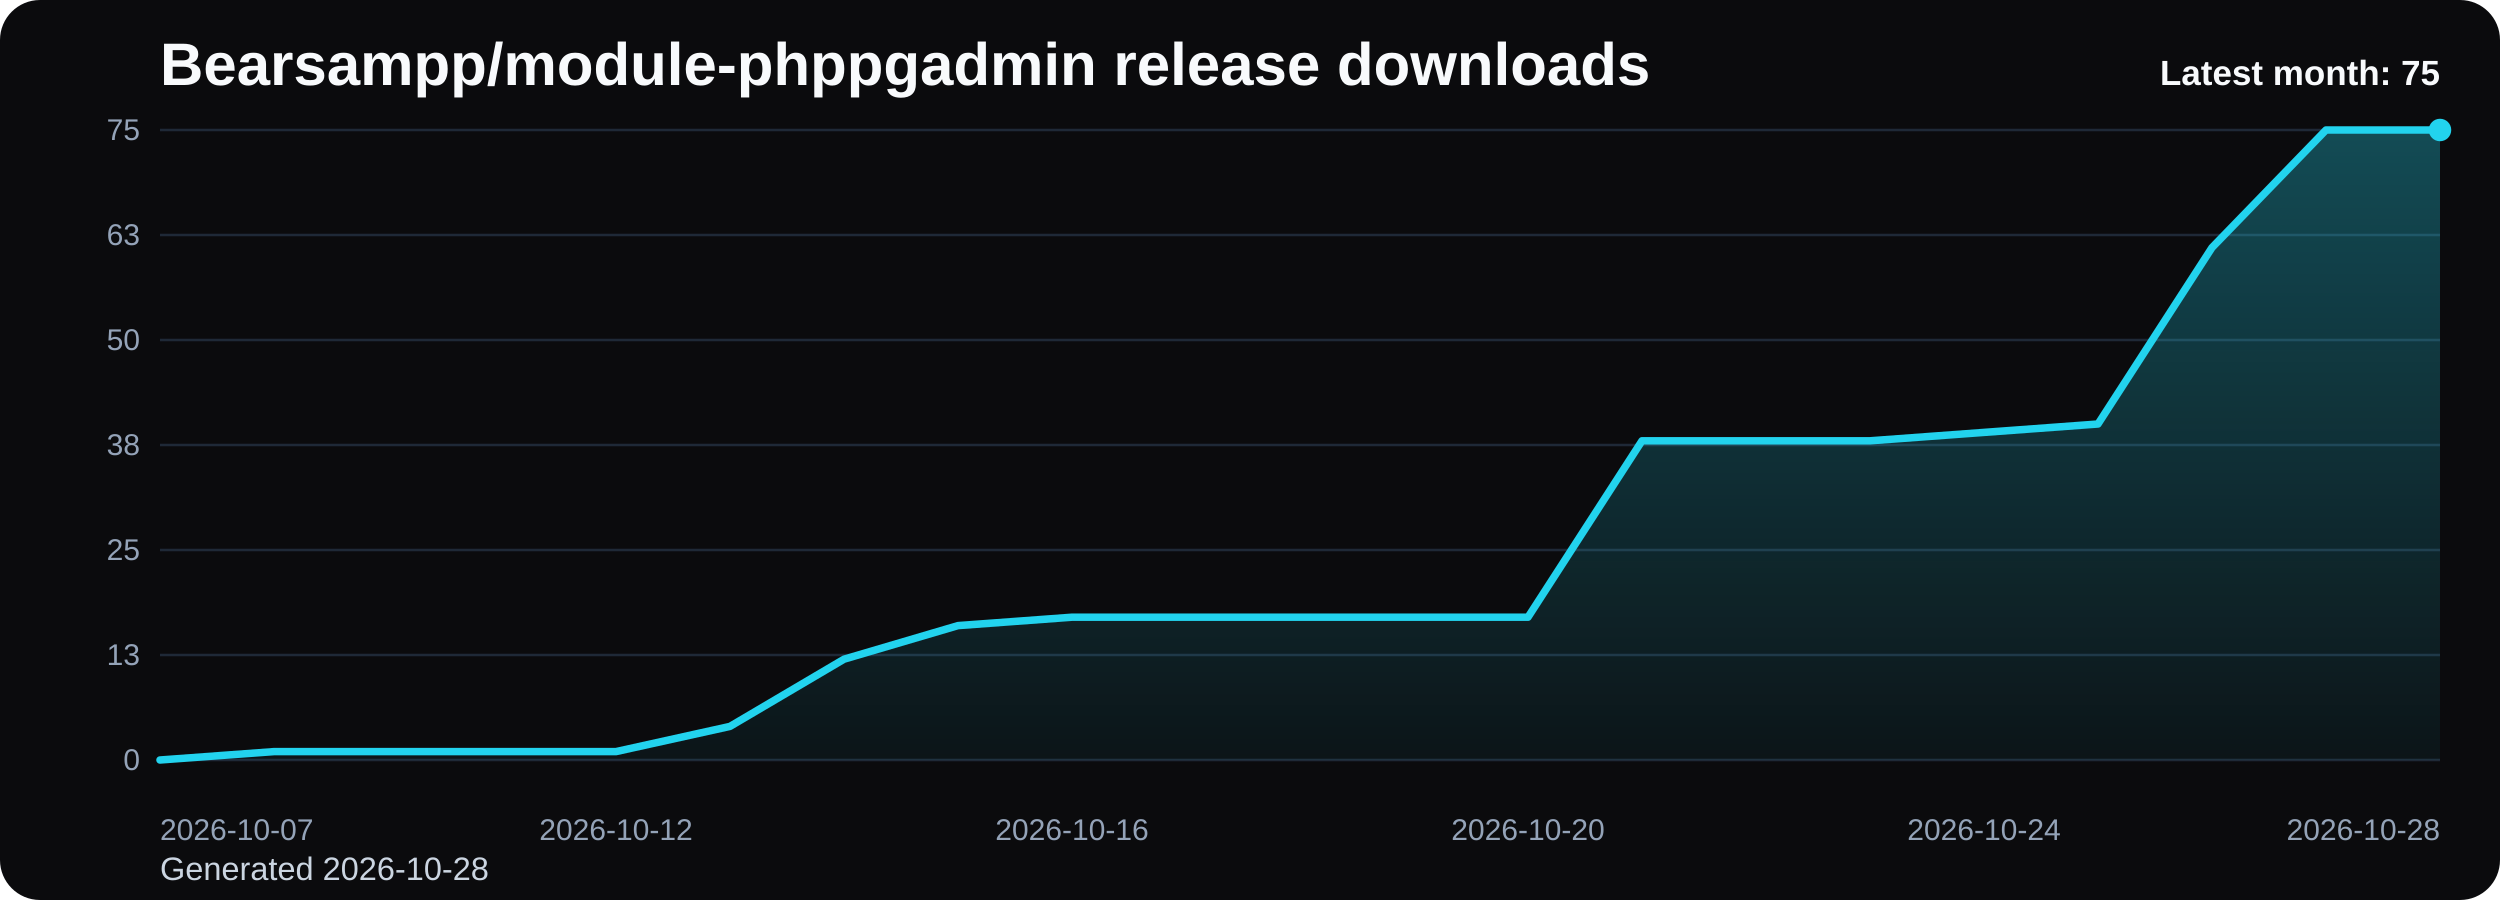
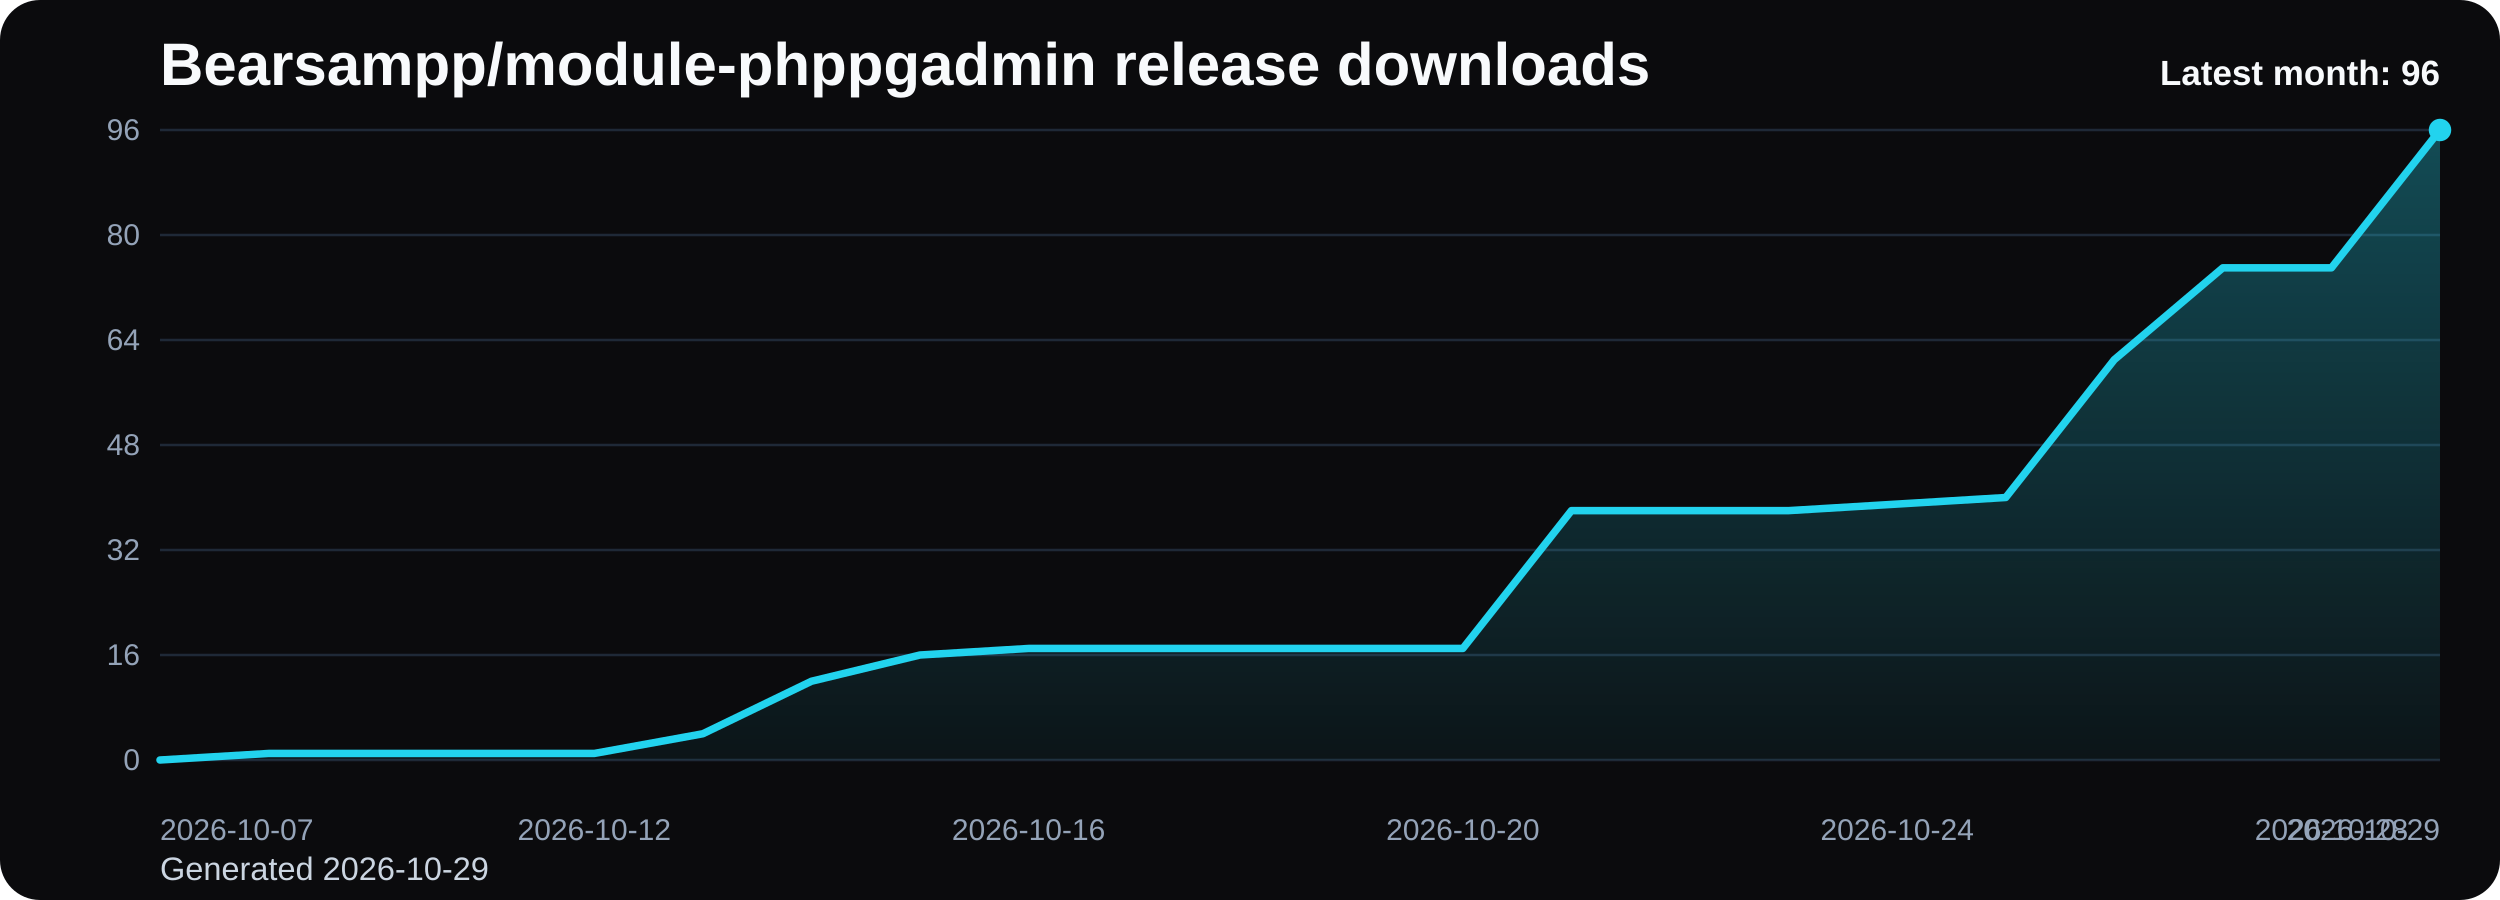
<svg xmlns="http://www.w3.org/2000/svg" viewBox="0 0 1000 360" role="img" aria-label="Bearsampp/module-phppgadmin release downloads chart">
  <defs>
    <linearGradient id="fill-monthly-black" x1="0" y1="0" x2="0" y2="1">
      <stop offset="0%" stop-color="#22d3ee" stop-opacity="0.32" />
      <stop offset="100%" stop-color="#22d3ee" stop-opacity="0.05" />
    </linearGradient>
    <style>
      .bg { fill: #0b0b0d; }
      .title { font: 700 24px Arial, sans-serif; fill: #f8fafc; }
      .sub { font: 400 13px Arial, sans-serif; fill: #cbd5e1; }
      .grid { stroke: #1f2937; stroke-width: 1; }
      .axis { font: 400 12px Arial, sans-serif; fill: #94a3b8; }
      .line { fill: none; stroke: #22d3ee; stroke-width: 3; stroke-linecap: round; stroke-linejoin: round; }
      .dot { fill: #22d3ee; }
      .value { font: 600 11px Arial, sans-serif; fill: #cbd5e1; }
      .latest { font: 700 14px Arial, sans-serif; fill: #f8fafc; }
    </style>
  </defs>
  <rect class="bg" x="0" y="0" width="1000" height="360" rx="16" />
  <text class="title" x="64" y="34">Bearsampp/module-phppgadmin release downloads</text>
-   <text class="sub" x="64" y="352">Generated 2026-10-28</text>
+   <text class="sub" x="64" y="352">Generated 2026-10-29</text>
  <line x1="64" y1="52.00" x2="976" y2="52.00" class="grid" />
-   <text x="56" y="56.00" text-anchor="end" class="axis">75</text>
+   <text x="56" y="56.00" text-anchor="end" class="axis">96</text>
  <line x1="64" y1="94.00" x2="976" y2="94.00" class="grid" />
-   <text x="56" y="98.00" text-anchor="end" class="axis">63</text>
+   <text x="56" y="98.00" text-anchor="end" class="axis">80</text>
  <line x1="64" y1="136.00" x2="976" y2="136.00" class="grid" />
-   <text x="56" y="140.00" text-anchor="end" class="axis">50</text>
+   <text x="56" y="140.00" text-anchor="end" class="axis">64</text>
  <line x1="64" y1="178.00" x2="976" y2="178.00" class="grid" />
-   <text x="56" y="182.00" text-anchor="end" class="axis">38</text>
+   <text x="56" y="182.00" text-anchor="end" class="axis">48</text>
  <line x1="64" y1="220.00" x2="976" y2="220.00" class="grid" />
-   <text x="56" y="224.00" text-anchor="end" class="axis">25</text>
+   <text x="56" y="224.00" text-anchor="end" class="axis">32</text>
  <line x1="64" y1="262.00" x2="976" y2="262.00" class="grid" />
-   <text x="56" y="266.00" text-anchor="end" class="axis">13</text>
+   <text x="56" y="266.00" text-anchor="end" class="axis">16</text>
  <line x1="64" y1="304.00" x2="976" y2="304.00" class="grid" />
  <text x="56" y="308.00" text-anchor="end" class="axis">0</text>
-   <path d="M 64.00 304 L 64.00 304.00 L 109.60 300.64 L 155.20 300.64 L 200.80 300.64 L 246.40 300.64 L 292.00 290.56 L 337.60 263.68 L 383.20 250.24 L 428.80 246.88 L 474.40 246.88 L 520.00 246.88 L 565.60 246.88 L 611.20 246.88 L 656.80 176.32 L 702.40 176.32 L 748.00 176.32 L 793.60 172.96 L 839.20 169.60 L 884.80 99.04 L 930.40 52.00 L 976.00 52.00 L 976.00 304 Z" fill="url(#fill-monthly-black)" />
-   <polyline class="line" points="64.00,304.00 109.60,300.64 155.20,300.64 200.80,300.64 246.40,300.64 292.00,290.56 337.60,263.68 383.20,250.24 428.80,246.88 474.40,246.88 520.00,246.88 565.60,246.88 611.20,246.88 656.80,176.32 702.40,176.32 748.00,176.32 793.60,172.96 839.20,169.60 884.80,99.04 930.40,52.00 976.00,52.00" />
+   <path d="M 64.00 304 L 64.00 304.00 L 107.43 301.38 L 150.86 301.38 L 194.29 301.38 L 237.71 301.38 L 281.14 293.50 L 324.57 272.50 L 368.00 262.00 L 411.43 259.38 L 454.86 259.38 L 498.29 259.38 L 541.71 259.38 L 585.14 259.38 L 628.57 204.25 L 672.00 204.25 L 715.43 204.25 L 758.86 201.63 L 802.29 199.00 L 845.71 143.88 L 889.14 107.13 L 932.57 107.13 L 976.00 52.00 L 976.00 304 Z" fill="url(#fill-monthly-black)" />
+   <polyline class="line" points="64.00,304.00 107.43,301.38 150.86,301.38 194.29,301.38 237.71,301.38 281.14,293.50 324.57,272.50 368.00,262.00 411.43,259.38 454.86,259.38 498.29,259.38 541.71,259.38 585.14,259.38 628.57,204.25 672.00,204.25 715.43,204.25 758.86,201.63 802.29,199.00 845.71,143.88 889.14,107.13 932.57,107.13 976.00,52.00" />
  <circle class="dot" cx="976.00" cy="52.00" r="4.5" />
  <text class="axis" x="64.00" y="336" text-anchor="start">2026-10-07</text>
-   <text class="axis" x="246.40" y="336" text-anchor="middle">2026-10-12</text>
-   <text class="axis" x="428.80" y="336" text-anchor="middle">2026-10-16</text>
-   <text class="axis" x="611.20" y="336" text-anchor="middle">2026-10-20</text>
-   <text class="axis" x="793.60" y="336" text-anchor="middle">2026-10-24</text>
-   <text class="axis" x="976.00" y="336" text-anchor="end">2026-10-28</text>
-   <text class="latest" x="976" y="34" text-anchor="end">Latest month: 75</text>
+   <text class="axis" x="237.71" y="336" text-anchor="middle">2026-10-12</text>
+   <text class="axis" x="411.43" y="336" text-anchor="middle">2026-10-16</text>
+   <text class="axis" x="585.14" y="336" text-anchor="middle">2026-10-20</text>
+   <text class="axis" x="758.86" y="336" text-anchor="middle">2026-10-24</text>
+   <text class="axis" x="932.57" y="336" text-anchor="middle">2026-10-28</text>
+   <text class="axis" x="976.00" y="336" text-anchor="end">2026-10-29</text>
+   <text class="latest" x="976" y="34" text-anchor="end">Latest month: 96</text>
</svg>
